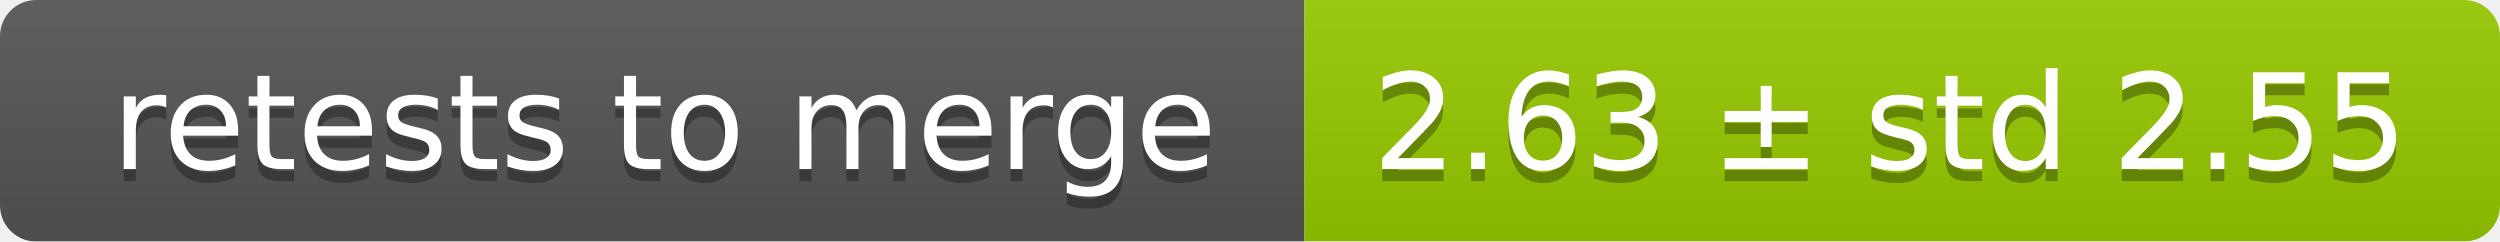
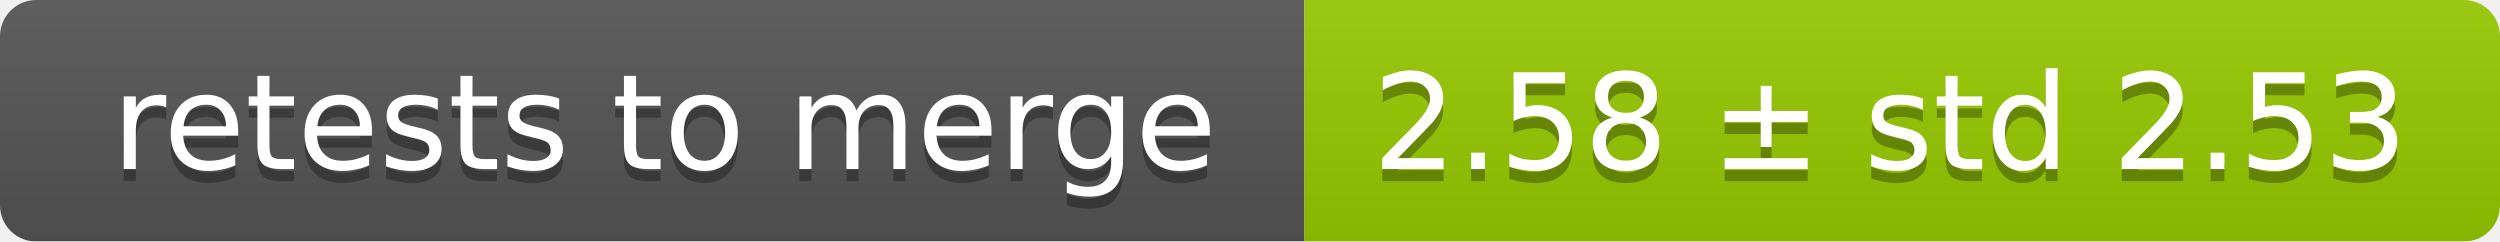
<svg xmlns="http://www.w3.org/2000/svg" width="207" height="20">
  <linearGradient id="smooth" x2="0" y2="100%">
    <stop offset="0" stop-color="#bbb" stop-opacity=".1" />
    <stop offset="1" stop-opacity=".1" />
  </linearGradient>
  <mask id="round">
    <rect width="207" height="20" rx="3" fill="#fff" />
  </mask>
  <g mask="url(#round)">
    <rect width="108" height="20" fill="#555" />
    <rect x="108" width="99" height="20" fill="#97ca00" />
    <rect width="207" height="20" fill="url(#smooth)" />
  </g>
  <g fill="#fff" text-anchor="middle" font-family="DejaVu Sans,Verdana,Geneva,sans-serif" font-size="11">
    <text x="55" y="15" fill="#010101" fill-opacity=".3">retests to merge</text>
    <text x="55" y="14">retests to merge</text>
-     <text x="156.5" y="15" fill="#010101" fill-opacity=".3">2.63 ± std 2.55</text>
-     <text x="156.5" y="14">2.63 ± std 2.55</text>
+     <text x="156.5" y="15" fill="#010101" fill-opacity=".3">2.58 ± std 2.53</text>
+     <text x="156.5" y="14">2.58 ± std 2.53</text>
  </g>
</svg>
